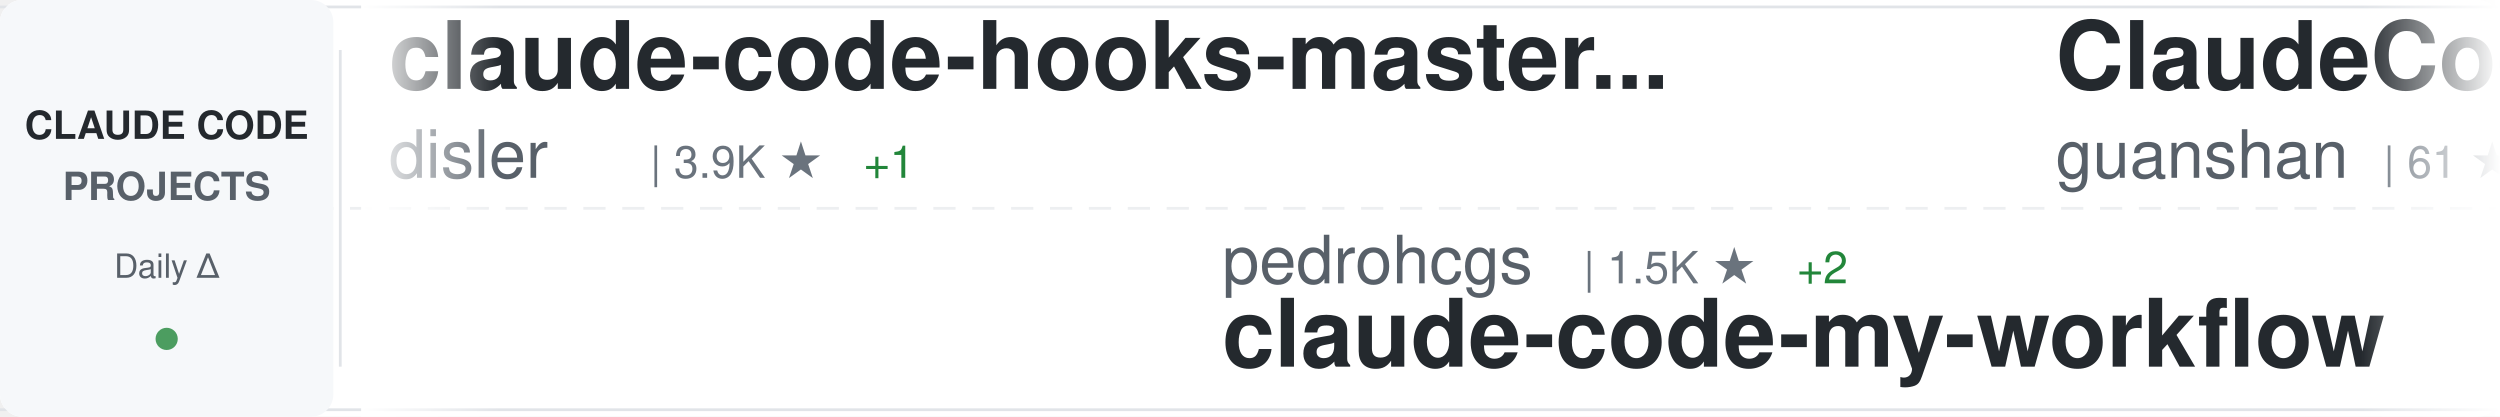
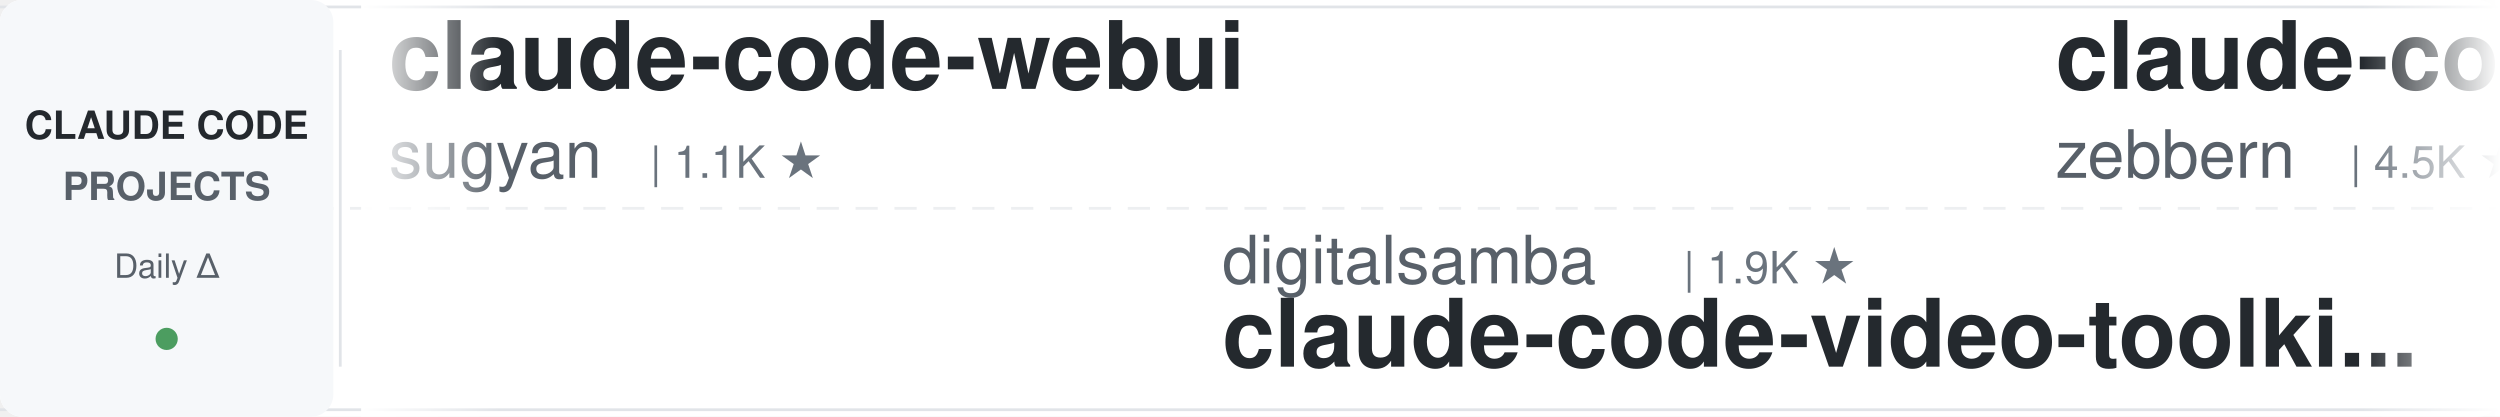
<svg xmlns="http://www.w3.org/2000/svg" width="900" height="150">
  <defs>
    <linearGradient id="awesomeLeftFade" x1="0%" y1="0%" x2="100%" y2="0%">
      <stop offset="0%" style="stop-color:#ffffff;stop-opacity:1" />
      <stop offset="100%" style="stop-color:#ffffff;stop-opacity:0" />
    </linearGradient>
    <linearGradient id="awesomeRightFade" x1="0%" y1="0%" x2="100%" y2="0%">
      <stop offset="0%" style="stop-color:#ffffff;stop-opacity:0" />
      <stop offset="100%" style="stop-color:#ffffff;stop-opacity:1" />
    </linearGradient>
  </defs>
  <rect width="900" height="150" fill="#ffffff" rx="8" />
  <rect x="0" y="2" width="900" height="1" fill="#e1e4e8" />
  <rect x="0" y="147" width="900" height="1" fill="#e1e4e8" />
  <line x1="0" y1="75" x2="900" y2="75" stroke="#e1e4e8" stroke-width="1" stroke-dasharray="8 6" opacity="0.6" />
  <rect x="0" y="0" width="120" height="150" fill="#f6f8fa" rx="8" />
  <text x="60" y="50" font-family="-apple-system, BlinkMacSystemFont, 'Segoe UI', Helvetica, Arial, sans-serif" font-size="14" font-weight="600" fill="#24292e" text-anchor="middle">CLAUDE CODE</text>
  <text x="60" y="72" font-family="-apple-system, BlinkMacSystemFont, 'Segoe UI', Helvetica, Arial, sans-serif" font-size="14" font-weight="600" fill="#586069" text-anchor="middle">PROJECTS</text>
  <text x="60" y="100" font-family="-apple-system, BlinkMacSystemFont, 'Segoe UI', Helvetica, Arial, sans-serif" font-size="12" font-weight="500" fill="#586069" text-anchor="middle">Daily Δ</text>
  <circle cx="60" cy="122" r="4" fill="#22863a" opacity="0.8" />
  <rect x="122" y="18" width="1" height="114" fill="#e1e4e8" />
  <clipPath id="awesomeTickerClip">
    <rect x="130" y="0" width="770" height="150" />
  </clipPath>
  <g clip-path="url(#awesomeTickerClip)">
    <g id="awesomeTickerItems">
      <animateTransform attributeName="transform" attributeType="XML" type="translate" from="0 0" to="-3000 0" dur="54s" repeatCount="indefinite" />
      <g transform="translate(0, 0)">
+         <text x="140" y="32" font-family="-apple-system, BlinkMacSystemFont, 'Segoe UI', Helvetica, Arial, sans-serif" font-size="34" font-weight="600" fill="#24292e">claude-code-webui</text>
+         <text x="140" y="64" font-family="-apple-system, BlinkMacSystemFont, 'Segoe UI', Helvetica, Arial, sans-serif" font-size="24" font-weight="400" fill="#586069">sugyan</text>
+         <text x="234" y="64" font-family="-apple-system, BlinkMacSystemFont, 'Segoe UI', Helvetica, Arial, sans-serif" font-size="16" font-weight="500" fill="#6a737d">| 1.1K ★</text>
+       </g>
+       <g transform="translate(300, 0)">
+         <text x="140" y="102" font-family="-apple-system, BlinkMacSystemFont, 'Segoe UI', Helvetica, Arial, sans-serif" font-size="24" font-weight="400" fill="#586069">digitalsamba</text>
+         <text x="306" y="102" font-family="-apple-system, BlinkMacSystemFont, 'Segoe UI', Helvetica, Arial, sans-serif" font-size="16" font-weight="500" fill="#6a737d">| 1.9K ★</text>
+         <text x="140" y="132" font-family="-apple-system, BlinkMacSystemFont, 'Segoe UI', Helvetica, Arial, sans-serif" font-size="34" font-weight="600" fill="#24292e">claude-code-video-toolki...</text>
+       </g>
+       <g transform="translate(600, 0)">
+         <text x="140" y="32" font-family="-apple-system, BlinkMacSystemFont, 'Segoe UI', Helvetica, Arial, sans-serif" font-size="34" font-weight="600" fill="#24292e">claude-code-guide</text>
+         <text x="140" y="64" font-family="-apple-system, BlinkMacSystemFont, 'Segoe UI', Helvetica, Arial, sans-serif" font-size="24" font-weight="400" fill="#586069">zebbern</text>
+         <text x="246" y="64" font-family="-apple-system, BlinkMacSystemFont, 'Segoe UI', Helvetica, Arial, sans-serif" font-size="16" font-weight="500" fill="#6a737d">| 4.5K ★</text>
+       </g>
+       <g transform="translate(900, 0)">
+         <text x="140" y="102" font-family="-apple-system, BlinkMacSystemFont, 'Segoe UI', Helvetica, Arial, sans-serif" font-size="24" font-weight="400" fill="#586069">shareAI-lab</text>
+         <text x="294" y="102" font-family="-apple-system, BlinkMacSystemFont, 'Segoe UI', Helvetica, Arial, sans-serif" font-size="16" font-weight="500" fill="#6a737d">| 73.6K ★</text>
+         <text x="380" y="102" font-family="-apple-system, BlinkMacSystemFont, 'Segoe UI', Helvetica, Arial, sans-serif" font-size="16" font-weight="500" fill="#22863a"> +7</text>
+         <text x="140" y="132" font-family="-apple-system, BlinkMacSystemFont, 'Segoe UI', Helvetica, Arial, sans-serif" font-size="34" font-weight="600" fill="#24292e">learn-claude-code</text>
+       </g>
+       <g transform="translate(1200, 0)">
+         <text x="140" y="32" font-family="-apple-system, BlinkMacSystemFont, 'Segoe UI', Helvetica, Arial, sans-serif" font-size="34" font-weight="600" fill="#24292e">collection-claude-code-s...</text>
+         <text x="140" y="64" font-family="-apple-system, BlinkMacSystemFont, 'Segoe UI', Helvetica, Arial, sans-serif" font-size="24" font-weight="400" fill="#586069">chauncygu</text>
+         <text x="270" y="64" font-family="-apple-system, BlinkMacSystemFont, 'Segoe UI', Helvetica, Arial, sans-serif" font-size="16" font-weight="500" fill="#6a737d">| 2.8K ★</text>
+       </g>
+       <g transform="translate(1500, 0)">
+         <text x="140" y="102" font-family="-apple-system, BlinkMacSystemFont, 'Segoe UI', Helvetica, Arial, sans-serif" font-size="24" font-weight="400" fill="#586069">anthropics</text>
+         <text x="282" y="102" font-family="-apple-system, BlinkMacSystemFont, 'Segoe UI', Helvetica, Arial, sans-serif" font-size="16" font-weight="500" fill="#6a737d">| 5.8K ★</text>
+         <text x="359" y="102" font-family="-apple-system, BlinkMacSystemFont, 'Segoe UI', Helvetica, Arial, sans-serif" font-size="16" font-weight="500" fill="#22863a"> +5</text>
+         <text x="140" y="132" font-family="-apple-system, BlinkMacSystemFont, 'Segoe UI', Helvetica, Arial, sans-serif" font-size="34" font-weight="600" fill="#24292e">claude-code-security-rev...</text>
+       </g>
+       <g transform="translate(1800, 0)">
+         <text x="140" y="32" font-family="-apple-system, BlinkMacSystemFont, 'Segoe UI', Helvetica, Arial, sans-serif" font-size="34" font-weight="600" fill="#24292e">claude_code_src</text>
+         <text x="140" y="64" font-family="-apple-system, BlinkMacSystemFont, 'Segoe UI', Helvetica, Arial, sans-serif" font-size="24" font-weight="400" fill="#586069">ponponon</text>
+         <text x="258" y="64" font-family="-apple-system, BlinkMacSystemFont, 'Segoe UI', Helvetica, Arial, sans-serif" font-size="16" font-weight="500" fill="#6a737d">| 2.3K ★</text>
+       </g>
+       <g transform="translate(2100, 0)">
+         <text x="140" y="102" font-family="-apple-system, BlinkMacSystemFont, 'Segoe UI', Helvetica, Arial, sans-serif" font-size="24" font-weight="400" fill="#586069">shanraisshan</text>
+         <text x="306" y="102" font-family="-apple-system, BlinkMacSystemFont, 'Segoe UI', Helvetica, Arial, sans-serif" font-size="16" font-weight="500" fill="#6a737d">| 64.2K ★</text>
+         <text x="392" y="102" font-family="-apple-system, BlinkMacSystemFont, 'Segoe UI', Helvetica, Arial, sans-serif" font-size="16" font-weight="500" fill="#22863a"> +5</text>
+         <text x="140" y="132" font-family="-apple-system, BlinkMacSystemFont, 'Segoe UI', Helvetica, Arial, sans-serif" font-size="34" font-weight="600" fill="#24292e">claude-code-best-practic...</text>
+       </g>
+       <g transform="translate(2400, 0)">
        <text x="140" y="32" font-family="-apple-system, BlinkMacSystemFont, 'Segoe UI', Helvetica, Arial, sans-serif" font-size="34" font-weight="600" fill="#24292e">claude-code-hooks-master...</text>
        <text x="140" y="64" font-family="-apple-system, BlinkMacSystemFont, 'Segoe UI', Helvetica, Arial, sans-serif" font-size="24" font-weight="400" fill="#586069">disler</text>
        <text x="234" y="64" font-family="-apple-system, BlinkMacSystemFont, 'Segoe UI', Helvetica, Arial, sans-serif" font-size="16" font-weight="500" fill="#6a737d">| 3.9K ★</text>
-         <text x="311" y="64" font-family="-apple-system, BlinkMacSystemFont, 'Segoe UI', Helvetica, Arial, sans-serif" font-size="16" font-weight="500" fill="#22863a"> +1</text>
-       </g>
-       <g transform="translate(300, 0)">
-         <text x="140" y="102" font-family="-apple-system, BlinkMacSystemFont, 'Segoe UI', Helvetica, Arial, sans-serif" font-size="24" font-weight="400" fill="#586069">pedrohcgs</text>
-         <text x="270" y="102" font-family="-apple-system, BlinkMacSystemFont, 'Segoe UI', Helvetica, Arial, sans-serif" font-size="16" font-weight="500" fill="#6a737d">| 1.5K ★</text>
-         <text x="347" y="102" font-family="-apple-system, BlinkMacSystemFont, 'Segoe UI', Helvetica, Arial, sans-serif" font-size="16" font-weight="500" fill="#22863a"> +2</text>
-         <text x="140" y="132" font-family="-apple-system, BlinkMacSystemFont, 'Segoe UI', Helvetica, Arial, sans-serif" font-size="34" font-weight="600" fill="#24292e">claude-code-my-workflow</text>
-       </g>
-       <g transform="translate(600, 0)">
-         <text x="140" y="32" font-family="-apple-system, BlinkMacSystemFont, 'Segoe UI', Helvetica, Arial, sans-serif" font-size="34" font-weight="600" fill="#24292e">ClaudeCode</text>
-         <text x="140" y="64" font-family="-apple-system, BlinkMacSystemFont, 'Segoe UI', Helvetica, Arial, sans-serif" font-size="24" font-weight="400" fill="#586069">guanshan</text>
-         <text x="258" y="64" font-family="-apple-system, BlinkMacSystemFont, 'Segoe UI', Helvetica, Arial, sans-serif" font-size="16" font-weight="500" fill="#6a737d">| 61 ★</text>
-       </g>
-       <g transform="translate(900, 0)">
-         <text x="140" y="102" font-family="-apple-system, BlinkMacSystemFont, 'Segoe UI', Helvetica, Arial, sans-serif" font-size="24" font-weight="400" fill="#586069">lintsinghua</text>
-         <text x="294" y="102" font-family="-apple-system, BlinkMacSystemFont, 'Segoe UI', Helvetica, Arial, sans-serif" font-size="16" font-weight="500" fill="#6a737d">| 4.1K ★</text>
-         <text x="140" y="132" font-family="-apple-system, BlinkMacSystemFont, 'Segoe UI', Helvetica, Arial, sans-serif" font-size="34" font-weight="600" fill="#24292e">claude-code-book</text>
-       </g>
-       <g transform="translate(1200, 0)">
-         <text x="140" y="32" font-family="-apple-system, BlinkMacSystemFont, 'Segoe UI', Helvetica, Arial, sans-serif" font-size="34" font-weight="600" fill="#24292e">claude-code-infrastructu...</text>
-         <text x="140" y="64" font-family="-apple-system, BlinkMacSystemFont, 'Segoe UI', Helvetica, Arial, sans-serif" font-size="24" font-weight="400" fill="#586069">diet103</text>
-         <text x="246" y="64" font-family="-apple-system, BlinkMacSystemFont, 'Segoe UI', Helvetica, Arial, sans-serif" font-size="16" font-weight="500" fill="#6a737d">| 10.0K ★</text>
-         <text x="332" y="64" font-family="-apple-system, BlinkMacSystemFont, 'Segoe UI', Helvetica, Arial, sans-serif" font-size="16" font-weight="500" fill="#22863a"> +1</text>
-       </g>
-       <g transform="translate(1500, 0)">
-         <text x="140" y="102" font-family="-apple-system, BlinkMacSystemFont, 'Segoe UI', Helvetica, Arial, sans-serif" font-size="24" font-weight="400" fill="#586069">Piebald-AI</text>
-         <text x="282" y="102" font-family="-apple-system, BlinkMacSystemFont, 'Segoe UI', Helvetica, Arial, sans-serif" font-size="16" font-weight="500" fill="#6a737d">| 12.2K ★</text>
-         <text x="368" y="102" font-family="-apple-system, BlinkMacSystemFont, 'Segoe UI', Helvetica, Arial, sans-serif" font-size="16" font-weight="500" fill="#22863a"> +1</text>
-         <text x="140" y="132" font-family="-apple-system, BlinkMacSystemFont, 'Segoe UI', Helvetica, Arial, sans-serif" font-size="34" font-weight="600" fill="#24292e">claude-code-system-promp...</text>
-       </g>
-       <g transform="translate(1800, 0)">
-         <text x="140" y="32" font-family="-apple-system, BlinkMacSystemFont, 'Segoe UI', Helvetica, Arial, sans-serif" font-size="34" font-weight="600" fill="#24292e">claude-code-harness</text>
-         <text x="140" y="64" font-family="-apple-system, BlinkMacSystemFont, 'Segoe UI', Helvetica, Arial, sans-serif" font-size="24" font-weight="400" fill="#586069">Chachamaru127</text>
-         <text x="318" y="64" font-family="-apple-system, BlinkMacSystemFont, 'Segoe UI', Helvetica, Arial, sans-serif" font-size="16" font-weight="500" fill="#6a737d">| 3.0K ★</text>
-       </g>
-       <g transform="translate(2100, 0)">
-         <text x="140" y="102" font-family="-apple-system, BlinkMacSystemFont, 'Segoe UI', Helvetica, Arial, sans-serif" font-size="24" font-weight="400" fill="#586069">affaan-m</text>
-         <text x="258" y="102" font-family="-apple-system, BlinkMacSystemFont, 'Segoe UI', Helvetica, Arial, sans-serif" font-size="16" font-weight="500" fill="#6a737d">| 238.8K ★</text>
-         <text x="353" y="102" font-family="-apple-system, BlinkMacSystemFont, 'Segoe UI', Helvetica, Arial, sans-serif" font-size="16" font-weight="500" fill="#22863a"> +17</text>
-         <text x="140" y="132" font-family="-apple-system, BlinkMacSystemFont, 'Segoe UI', Helvetica, Arial, sans-serif" font-size="34" font-weight="600" fill="#24292e">ECC</text>
-       </g>
-       <g transform="translate(2400, 0)">
-         <text x="140" y="32" font-family="-apple-system, BlinkMacSystemFont, 'Segoe UI', Helvetica, Arial, sans-serif" font-size="34" font-weight="600" fill="#24292e">claude-code-sourcemap</text>
-         <text x="140" y="64" font-family="-apple-system, BlinkMacSystemFont, 'Segoe UI', Helvetica, Arial, sans-serif" font-size="24" font-weight="400" fill="#586069">ChinaSiro</text>
-         <text x="270" y="64" font-family="-apple-system, BlinkMacSystemFont, 'Segoe UI', Helvetica, Arial, sans-serif" font-size="16" font-weight="500" fill="#6a737d">| 9.6K ★</text>
      </g>
      <g transform="translate(2700, 0)">
-         <text x="140" y="102" font-family="-apple-system, BlinkMacSystemFont, 'Segoe UI', Helvetica, Arial, sans-serif" font-size="24" font-weight="400" fill="#586069">rohitg00</text>
-         <text x="258" y="102" font-family="-apple-system, BlinkMacSystemFont, 'Segoe UI', Helvetica, Arial, sans-serif" font-size="16" font-weight="500" fill="#6a737d">| 2.5K ★</text>
-         <text x="335" y="102" font-family="-apple-system, BlinkMacSystemFont, 'Segoe UI', Helvetica, Arial, sans-serif" font-size="16" font-weight="500" fill="#22863a"> +1</text>
-         <text x="140" y="132" font-family="-apple-system, BlinkMacSystemFont, 'Segoe UI', Helvetica, Arial, sans-serif" font-size="34" font-weight="600" fill="#24292e">awesome-claude-code-tool...</text>
+         <text x="140" y="102" font-family="-apple-system, BlinkMacSystemFont, 'Segoe UI', Helvetica, Arial, sans-serif" font-size="24" font-weight="400" fill="#586069">repowise-dev</text>
+         <text x="306" y="102" font-family="-apple-system, BlinkMacSystemFont, 'Segoe UI', Helvetica, Arial, sans-serif" font-size="16" font-weight="500" fill="#6a737d">| 1.2K ★</text>
+         <text x="140" y="132" font-family="-apple-system, BlinkMacSystemFont, 'Segoe UI', Helvetica, Arial, sans-serif" font-size="34" font-weight="600" fill="#24292e">claude-code-prompts</text>
      </g>
      <g transform="translate(3000, 0)">
-         <text x="140" y="32" font-family="-apple-system, BlinkMacSystemFont, 'Segoe UI', Helvetica, Arial, sans-serif" font-size="34" font-weight="600" fill="#24292e">claude-code-hooks-master...</text>
-         <text x="140" y="64" font-family="-apple-system, BlinkMacSystemFont, 'Segoe UI', Helvetica, Arial, sans-serif" font-size="24" font-weight="400" fill="#586069">disler</text>
-         <text x="234" y="64" font-family="-apple-system, BlinkMacSystemFont, 'Segoe UI', Helvetica, Arial, sans-serif" font-size="16" font-weight="500" fill="#6a737d">| 3.9K ★</text>
-         <text x="311" y="64" font-family="-apple-system, BlinkMacSystemFont, 'Segoe UI', Helvetica, Arial, sans-serif" font-size="16" font-weight="500" fill="#22863a"> +1</text>
+         <text x="140" y="32" font-family="-apple-system, BlinkMacSystemFont, 'Segoe UI', Helvetica, Arial, sans-serif" font-size="34" font-weight="600" fill="#24292e">claude-code-webui</text>
+         <text x="140" y="64" font-family="-apple-system, BlinkMacSystemFont, 'Segoe UI', Helvetica, Arial, sans-serif" font-size="24" font-weight="400" fill="#586069">sugyan</text>
+         <text x="234" y="64" font-family="-apple-system, BlinkMacSystemFont, 'Segoe UI', Helvetica, Arial, sans-serif" font-size="16" font-weight="500" fill="#6a737d">| 1.1K ★</text>
      </g>
      <g transform="translate(3300, 0)">
-         <text x="140" y="102" font-family="-apple-system, BlinkMacSystemFont, 'Segoe UI', Helvetica, Arial, sans-serif" font-size="24" font-weight="400" fill="#586069">pedrohcgs</text>
-         <text x="270" y="102" font-family="-apple-system, BlinkMacSystemFont, 'Segoe UI', Helvetica, Arial, sans-serif" font-size="16" font-weight="500" fill="#6a737d">| 1.5K ★</text>
-         <text x="347" y="102" font-family="-apple-system, BlinkMacSystemFont, 'Segoe UI', Helvetica, Arial, sans-serif" font-size="16" font-weight="500" fill="#22863a"> +2</text>
-         <text x="140" y="132" font-family="-apple-system, BlinkMacSystemFont, 'Segoe UI', Helvetica, Arial, sans-serif" font-size="34" font-weight="600" fill="#24292e">claude-code-my-workflow</text>
+         <text x="140" y="102" font-family="-apple-system, BlinkMacSystemFont, 'Segoe UI', Helvetica, Arial, sans-serif" font-size="24" font-weight="400" fill="#586069">digitalsamba</text>
+         <text x="306" y="102" font-family="-apple-system, BlinkMacSystemFont, 'Segoe UI', Helvetica, Arial, sans-serif" font-size="16" font-weight="500" fill="#6a737d">| 1.9K ★</text>
+         <text x="140" y="132" font-family="-apple-system, BlinkMacSystemFont, 'Segoe UI', Helvetica, Arial, sans-serif" font-size="34" font-weight="600" fill="#24292e">claude-code-video-toolki...</text>
      </g>
      <g transform="translate(3600, 0)">
-         <text x="140" y="32" font-family="-apple-system, BlinkMacSystemFont, 'Segoe UI', Helvetica, Arial, sans-serif" font-size="34" font-weight="600" fill="#24292e">ClaudeCode</text>
-         <text x="140" y="64" font-family="-apple-system, BlinkMacSystemFont, 'Segoe UI', Helvetica, Arial, sans-serif" font-size="24" font-weight="400" fill="#586069">guanshan</text>
-         <text x="258" y="64" font-family="-apple-system, BlinkMacSystemFont, 'Segoe UI', Helvetica, Arial, sans-serif" font-size="16" font-weight="500" fill="#6a737d">| 61 ★</text>
+         <text x="140" y="32" font-family="-apple-system, BlinkMacSystemFont, 'Segoe UI', Helvetica, Arial, sans-serif" font-size="34" font-weight="600" fill="#24292e">claude-code-guide</text>
+         <text x="140" y="64" font-family="-apple-system, BlinkMacSystemFont, 'Segoe UI', Helvetica, Arial, sans-serif" font-size="24" font-weight="400" fill="#586069">zebbern</text>
+         <text x="246" y="64" font-family="-apple-system, BlinkMacSystemFont, 'Segoe UI', Helvetica, Arial, sans-serif" font-size="16" font-weight="500" fill="#6a737d">| 4.5K ★</text>
      </g>
      <g transform="translate(3900, 0)">
-         <text x="140" y="102" font-family="-apple-system, BlinkMacSystemFont, 'Segoe UI', Helvetica, Arial, sans-serif" font-size="24" font-weight="400" fill="#586069">lintsinghua</text>
-         <text x="294" y="102" font-family="-apple-system, BlinkMacSystemFont, 'Segoe UI', Helvetica, Arial, sans-serif" font-size="16" font-weight="500" fill="#6a737d">| 4.1K ★</text>
-         <text x="140" y="132" font-family="-apple-system, BlinkMacSystemFont, 'Segoe UI', Helvetica, Arial, sans-serif" font-size="34" font-weight="600" fill="#24292e">claude-code-book</text>
+         <text x="140" y="102" font-family="-apple-system, BlinkMacSystemFont, 'Segoe UI', Helvetica, Arial, sans-serif" font-size="24" font-weight="400" fill="#586069">shareAI-lab</text>
+         <text x="294" y="102" font-family="-apple-system, BlinkMacSystemFont, 'Segoe UI', Helvetica, Arial, sans-serif" font-size="16" font-weight="500" fill="#6a737d">| 73.6K ★</text>
+         <text x="380" y="102" font-family="-apple-system, BlinkMacSystemFont, 'Segoe UI', Helvetica, Arial, sans-serif" font-size="16" font-weight="500" fill="#22863a"> +7</text>
+         <text x="140" y="132" font-family="-apple-system, BlinkMacSystemFont, 'Segoe UI', Helvetica, Arial, sans-serif" font-size="34" font-weight="600" fill="#24292e">learn-claude-code</text>
      </g>
    </g>
  </g>
  <rect x="130" y="0" width="50" height="150" fill="url(#awesomeLeftFade)" />
  <rect x="850" y="0" width="50" height="150" fill="url(#awesomeRightFade)" />
</svg>
